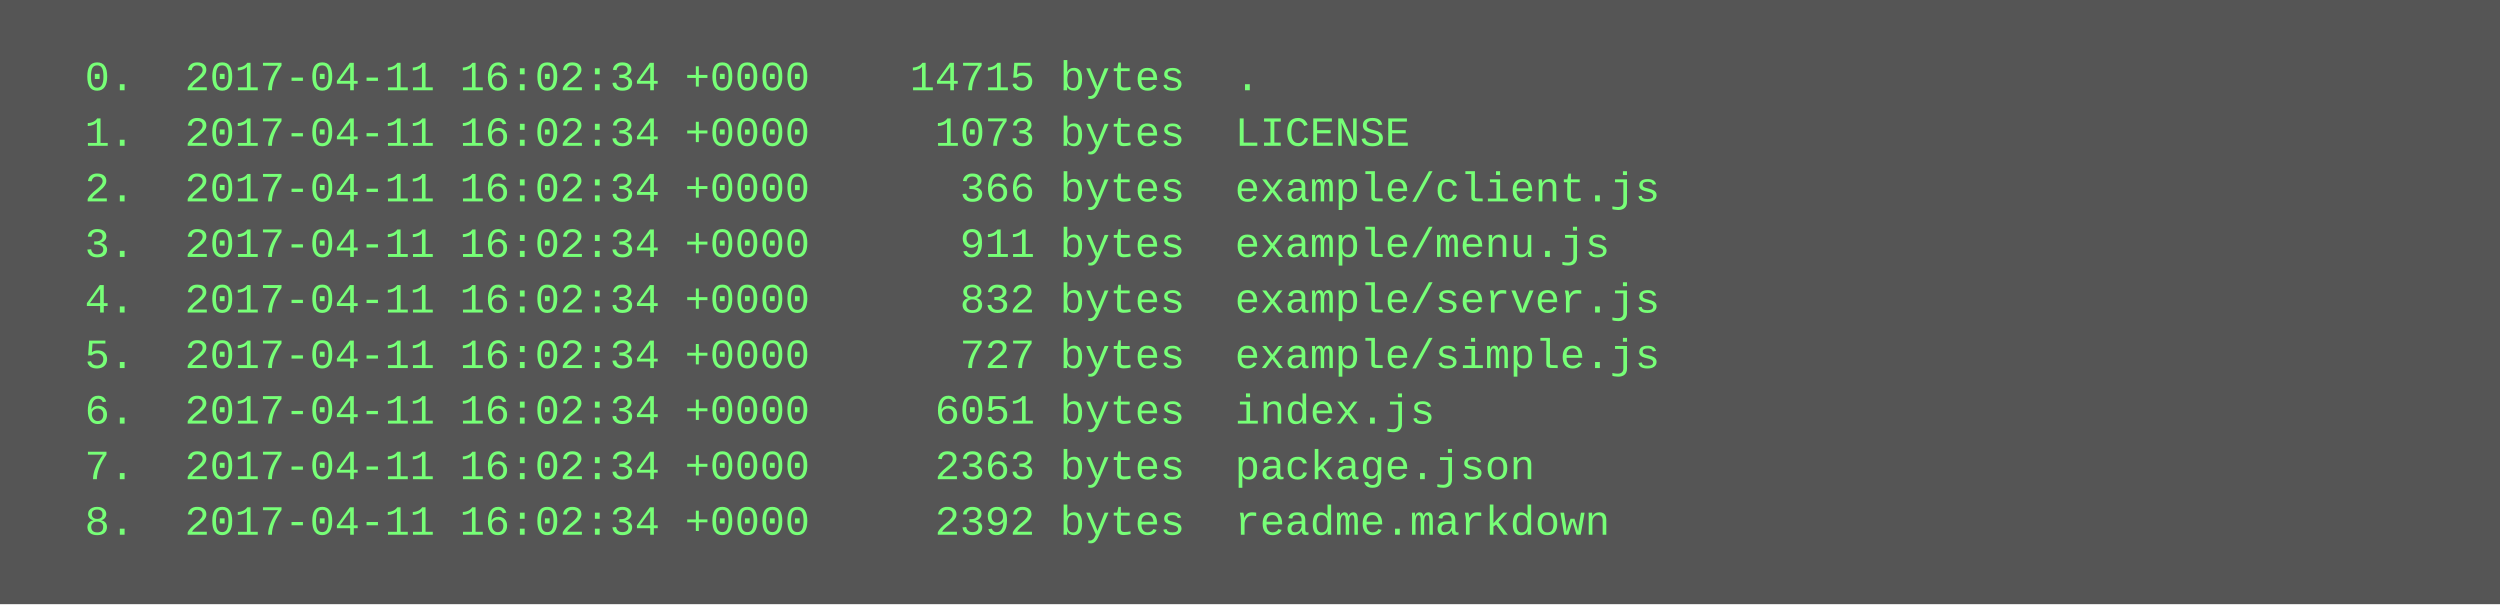
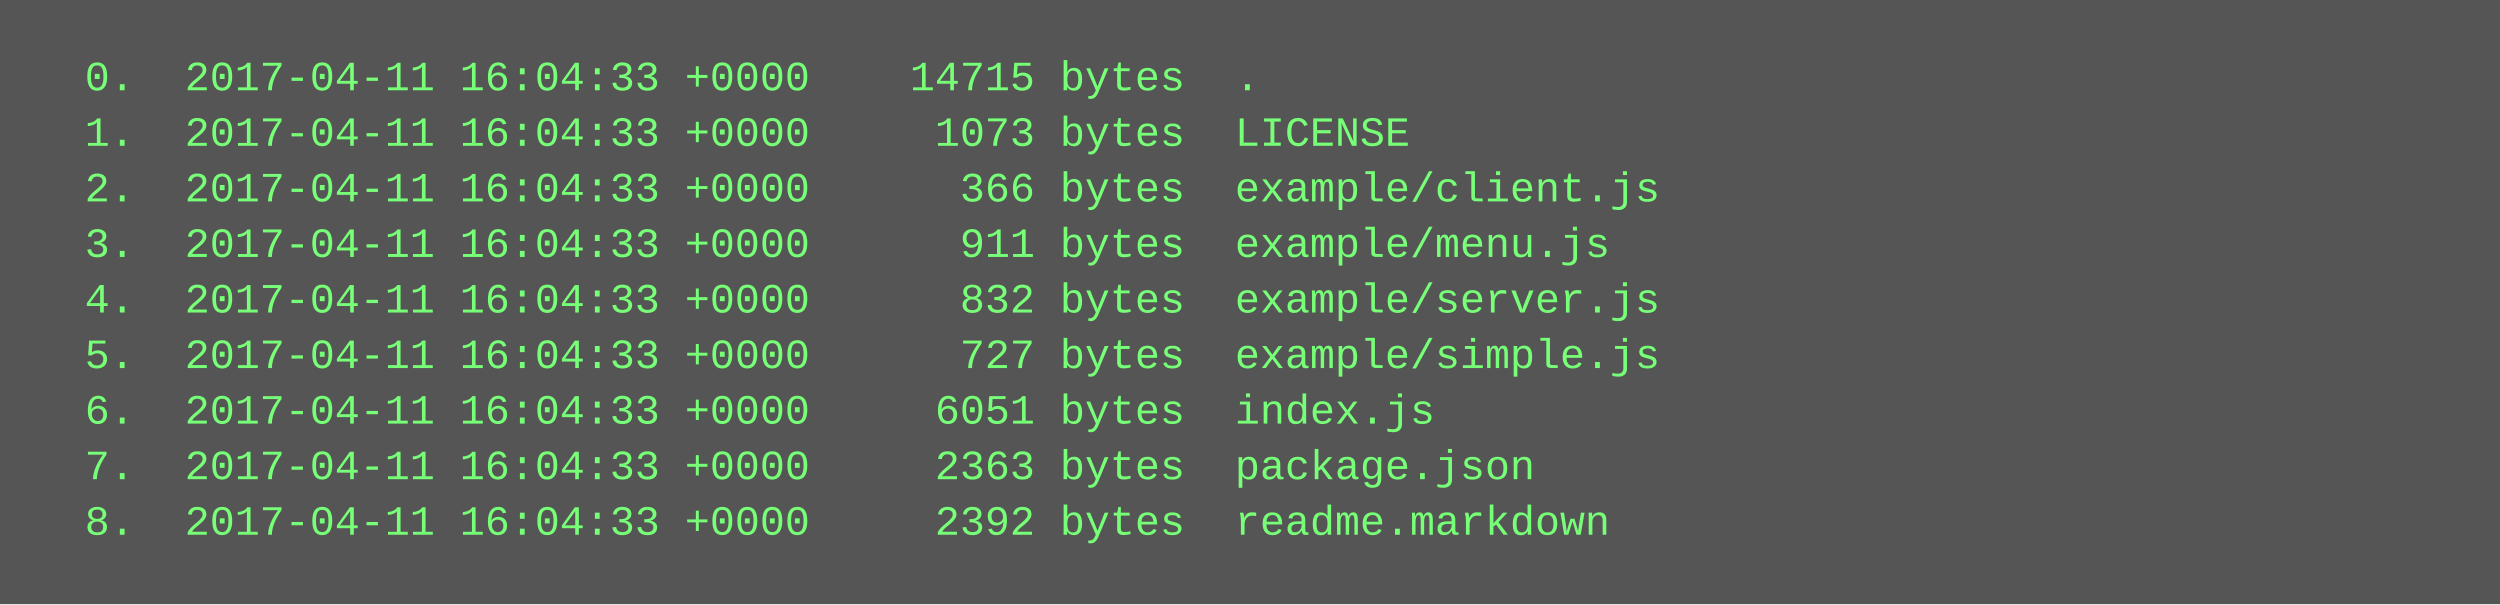
<svg xmlns="http://www.w3.org/2000/svg" height="174" width="720">
  <rect height="174" fill="#555" width="720" />
  <text fill="#7f7" font-family="Courier New" font-size="12" xml:space="preserve">
-     <tspan x="10" y="26">  0.  2017-04-11 16:02:34 +0000    14715 bytes  .</tspan>
-     <tspan x="10" y="42">  1.  2017-04-11 16:02:34 +0000     1073 bytes  LICENSE</tspan>
-     <tspan x="10" y="58">  2.  2017-04-11 16:02:34 +0000      366 bytes  example/client.js</tspan>
-     <tspan x="10" y="74">  3.  2017-04-11 16:02:34 +0000      911 bytes  example/menu.js</tspan>
-     <tspan x="10" y="90">  4.  2017-04-11 16:02:34 +0000      832 bytes  example/server.js</tspan>
-     <tspan x="10" y="106">  5.  2017-04-11 16:02:34 +0000      727 bytes  example/simple.js</tspan>
-     <tspan x="10" y="122">  6.  2017-04-11 16:02:34 +0000     6051 bytes  index.js</tspan>
-     <tspan x="10" y="138">  7.  2017-04-11 16:02:34 +0000     2363 bytes  package.json</tspan>
-     <tspan x="10" y="154">  8.  2017-04-11 16:02:34 +0000     2392 bytes  readme.markdown</tspan>
+     <tspan x="10" y="26">  0.  2017-04-11 16:04:33 +0000    14715 bytes  .</tspan>
+     <tspan x="10" y="42">  1.  2017-04-11 16:04:33 +0000     1073 bytes  LICENSE</tspan>
+     <tspan x="10" y="58">  2.  2017-04-11 16:04:33 +0000      366 bytes  example/client.js</tspan>
+     <tspan x="10" y="74">  3.  2017-04-11 16:04:33 +0000      911 bytes  example/menu.js</tspan>
+     <tspan x="10" y="90">  4.  2017-04-11 16:04:33 +0000      832 bytes  example/server.js</tspan>
+     <tspan x="10" y="106">  5.  2017-04-11 16:04:33 +0000      727 bytes  example/simple.js</tspan>
+     <tspan x="10" y="122">  6.  2017-04-11 16:04:33 +0000     6051 bytes  index.js</tspan>
+     <tspan x="10" y="138">  7.  2017-04-11 16:04:33 +0000     2363 bytes  package.json</tspan>
+     <tspan x="10" y="154">  8.  2017-04-11 16:04:33 +0000     2392 bytes  readme.markdown</tspan>
  </text>
</svg>
